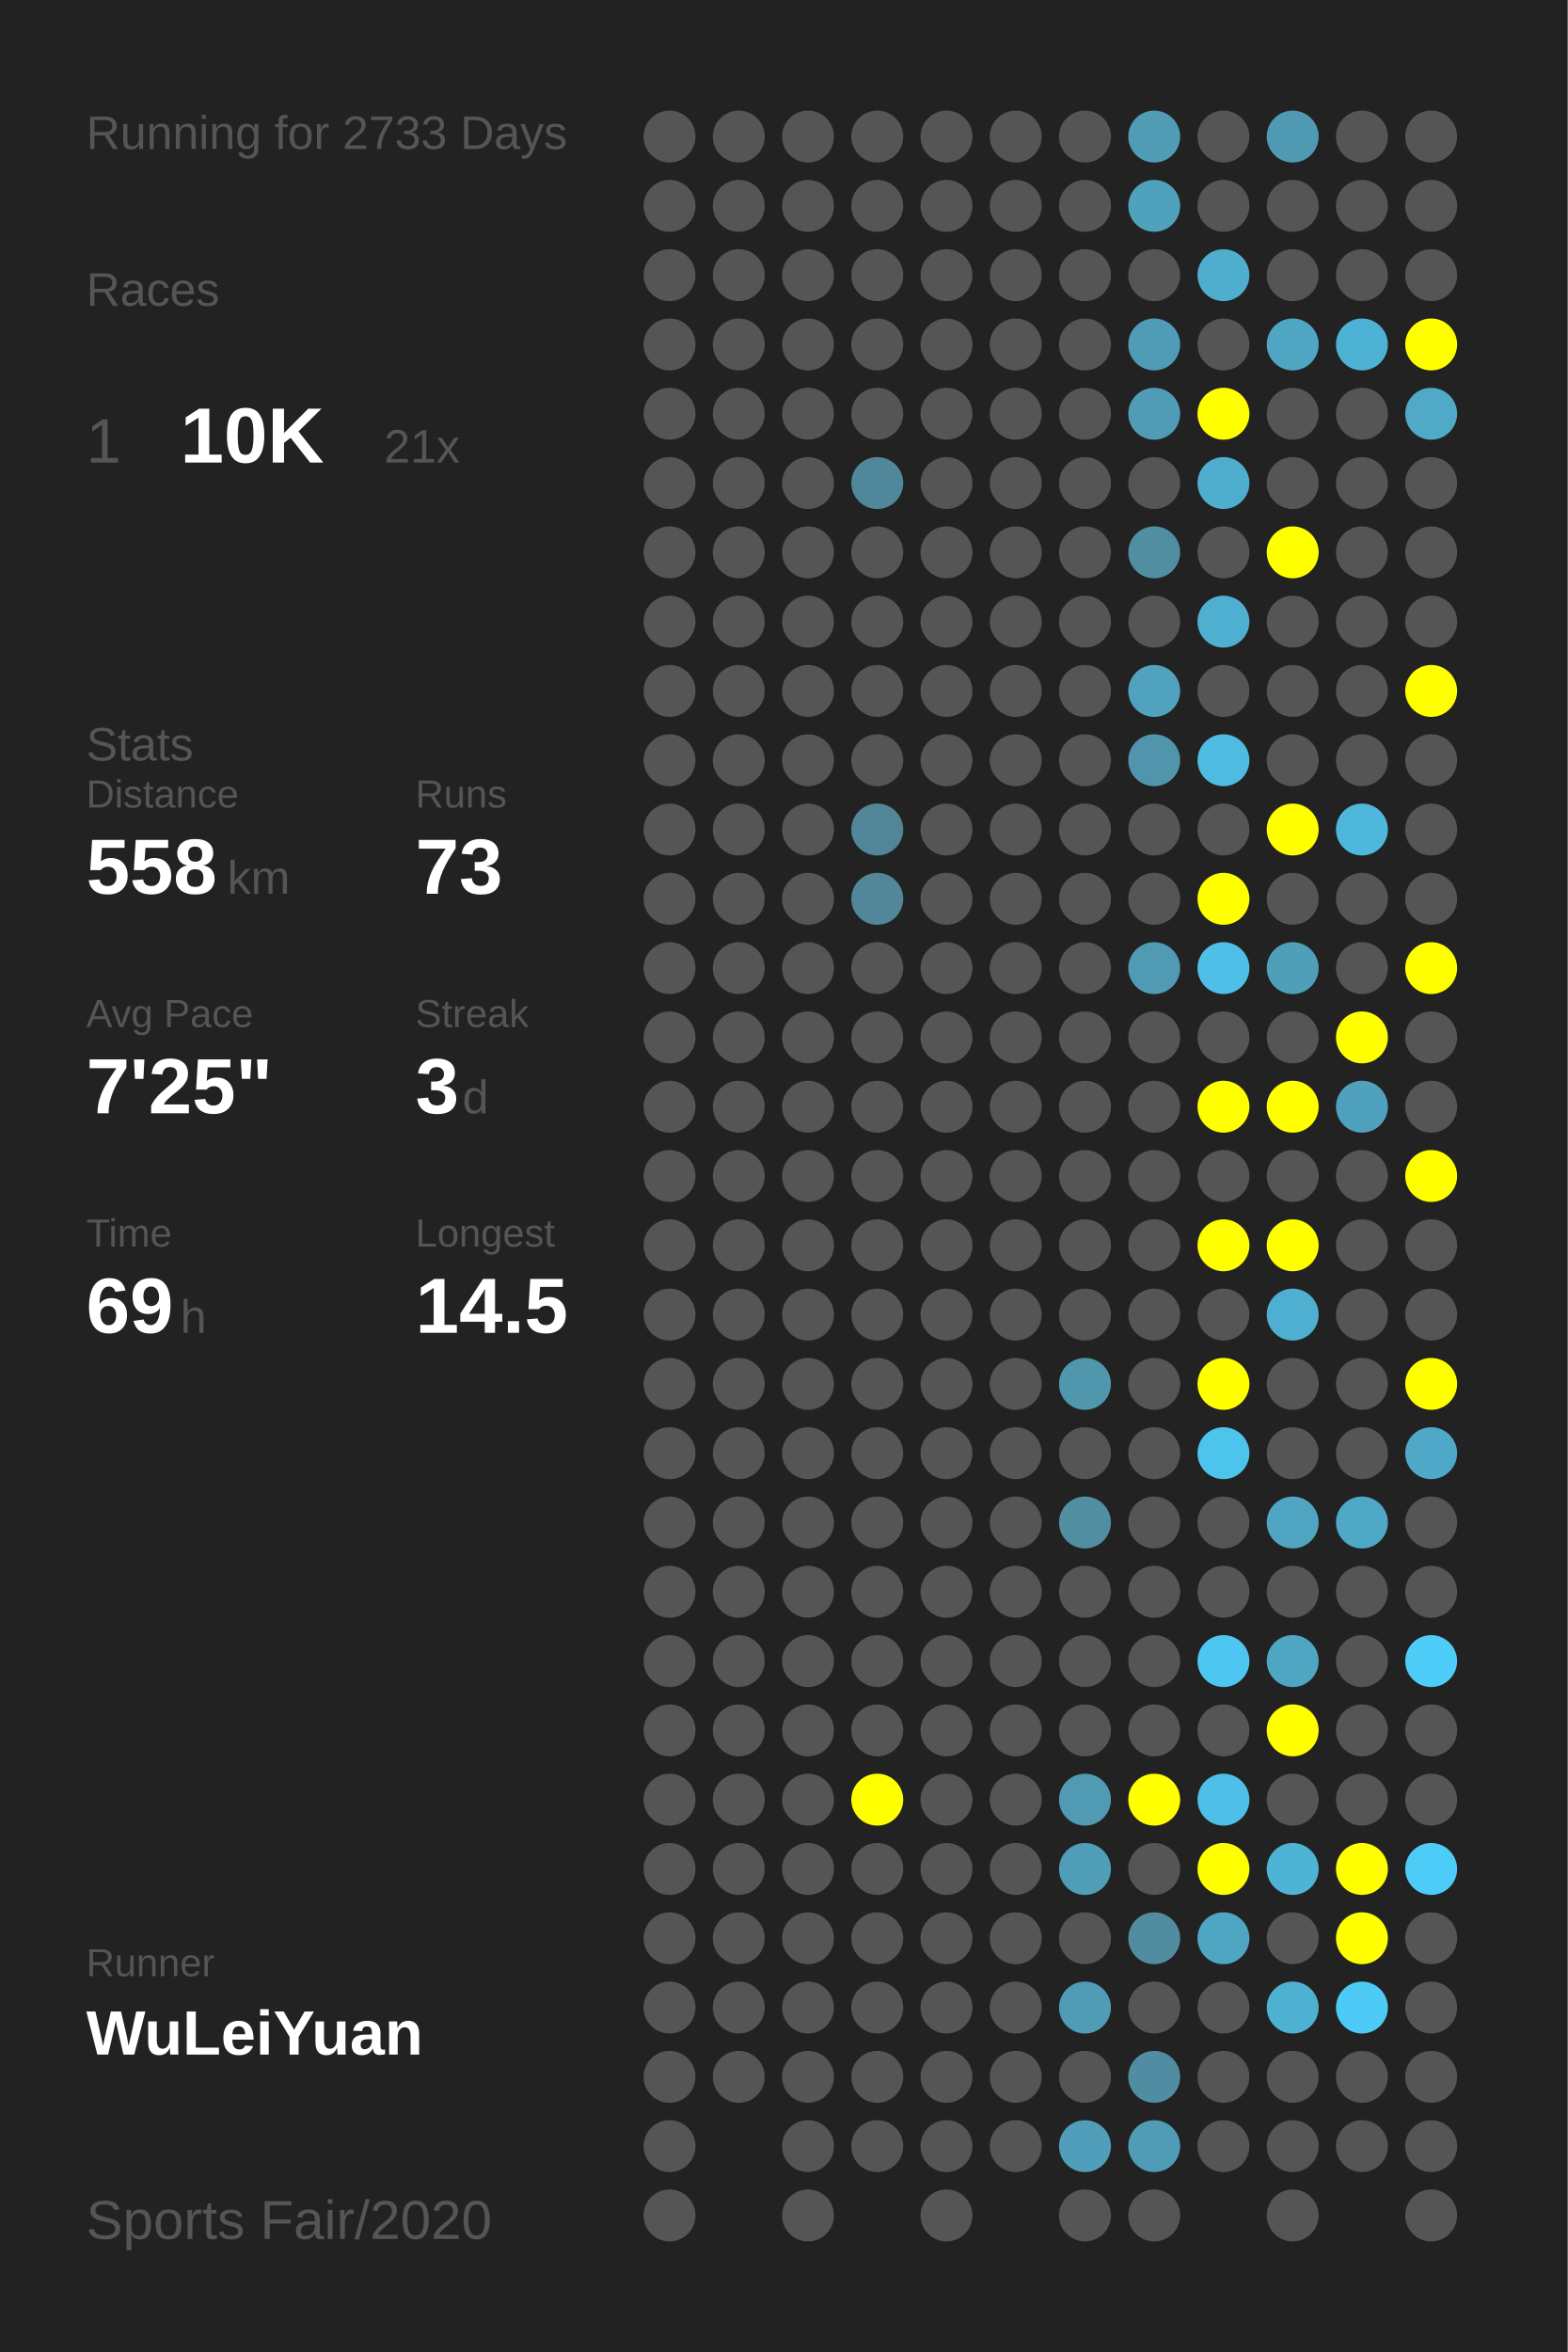
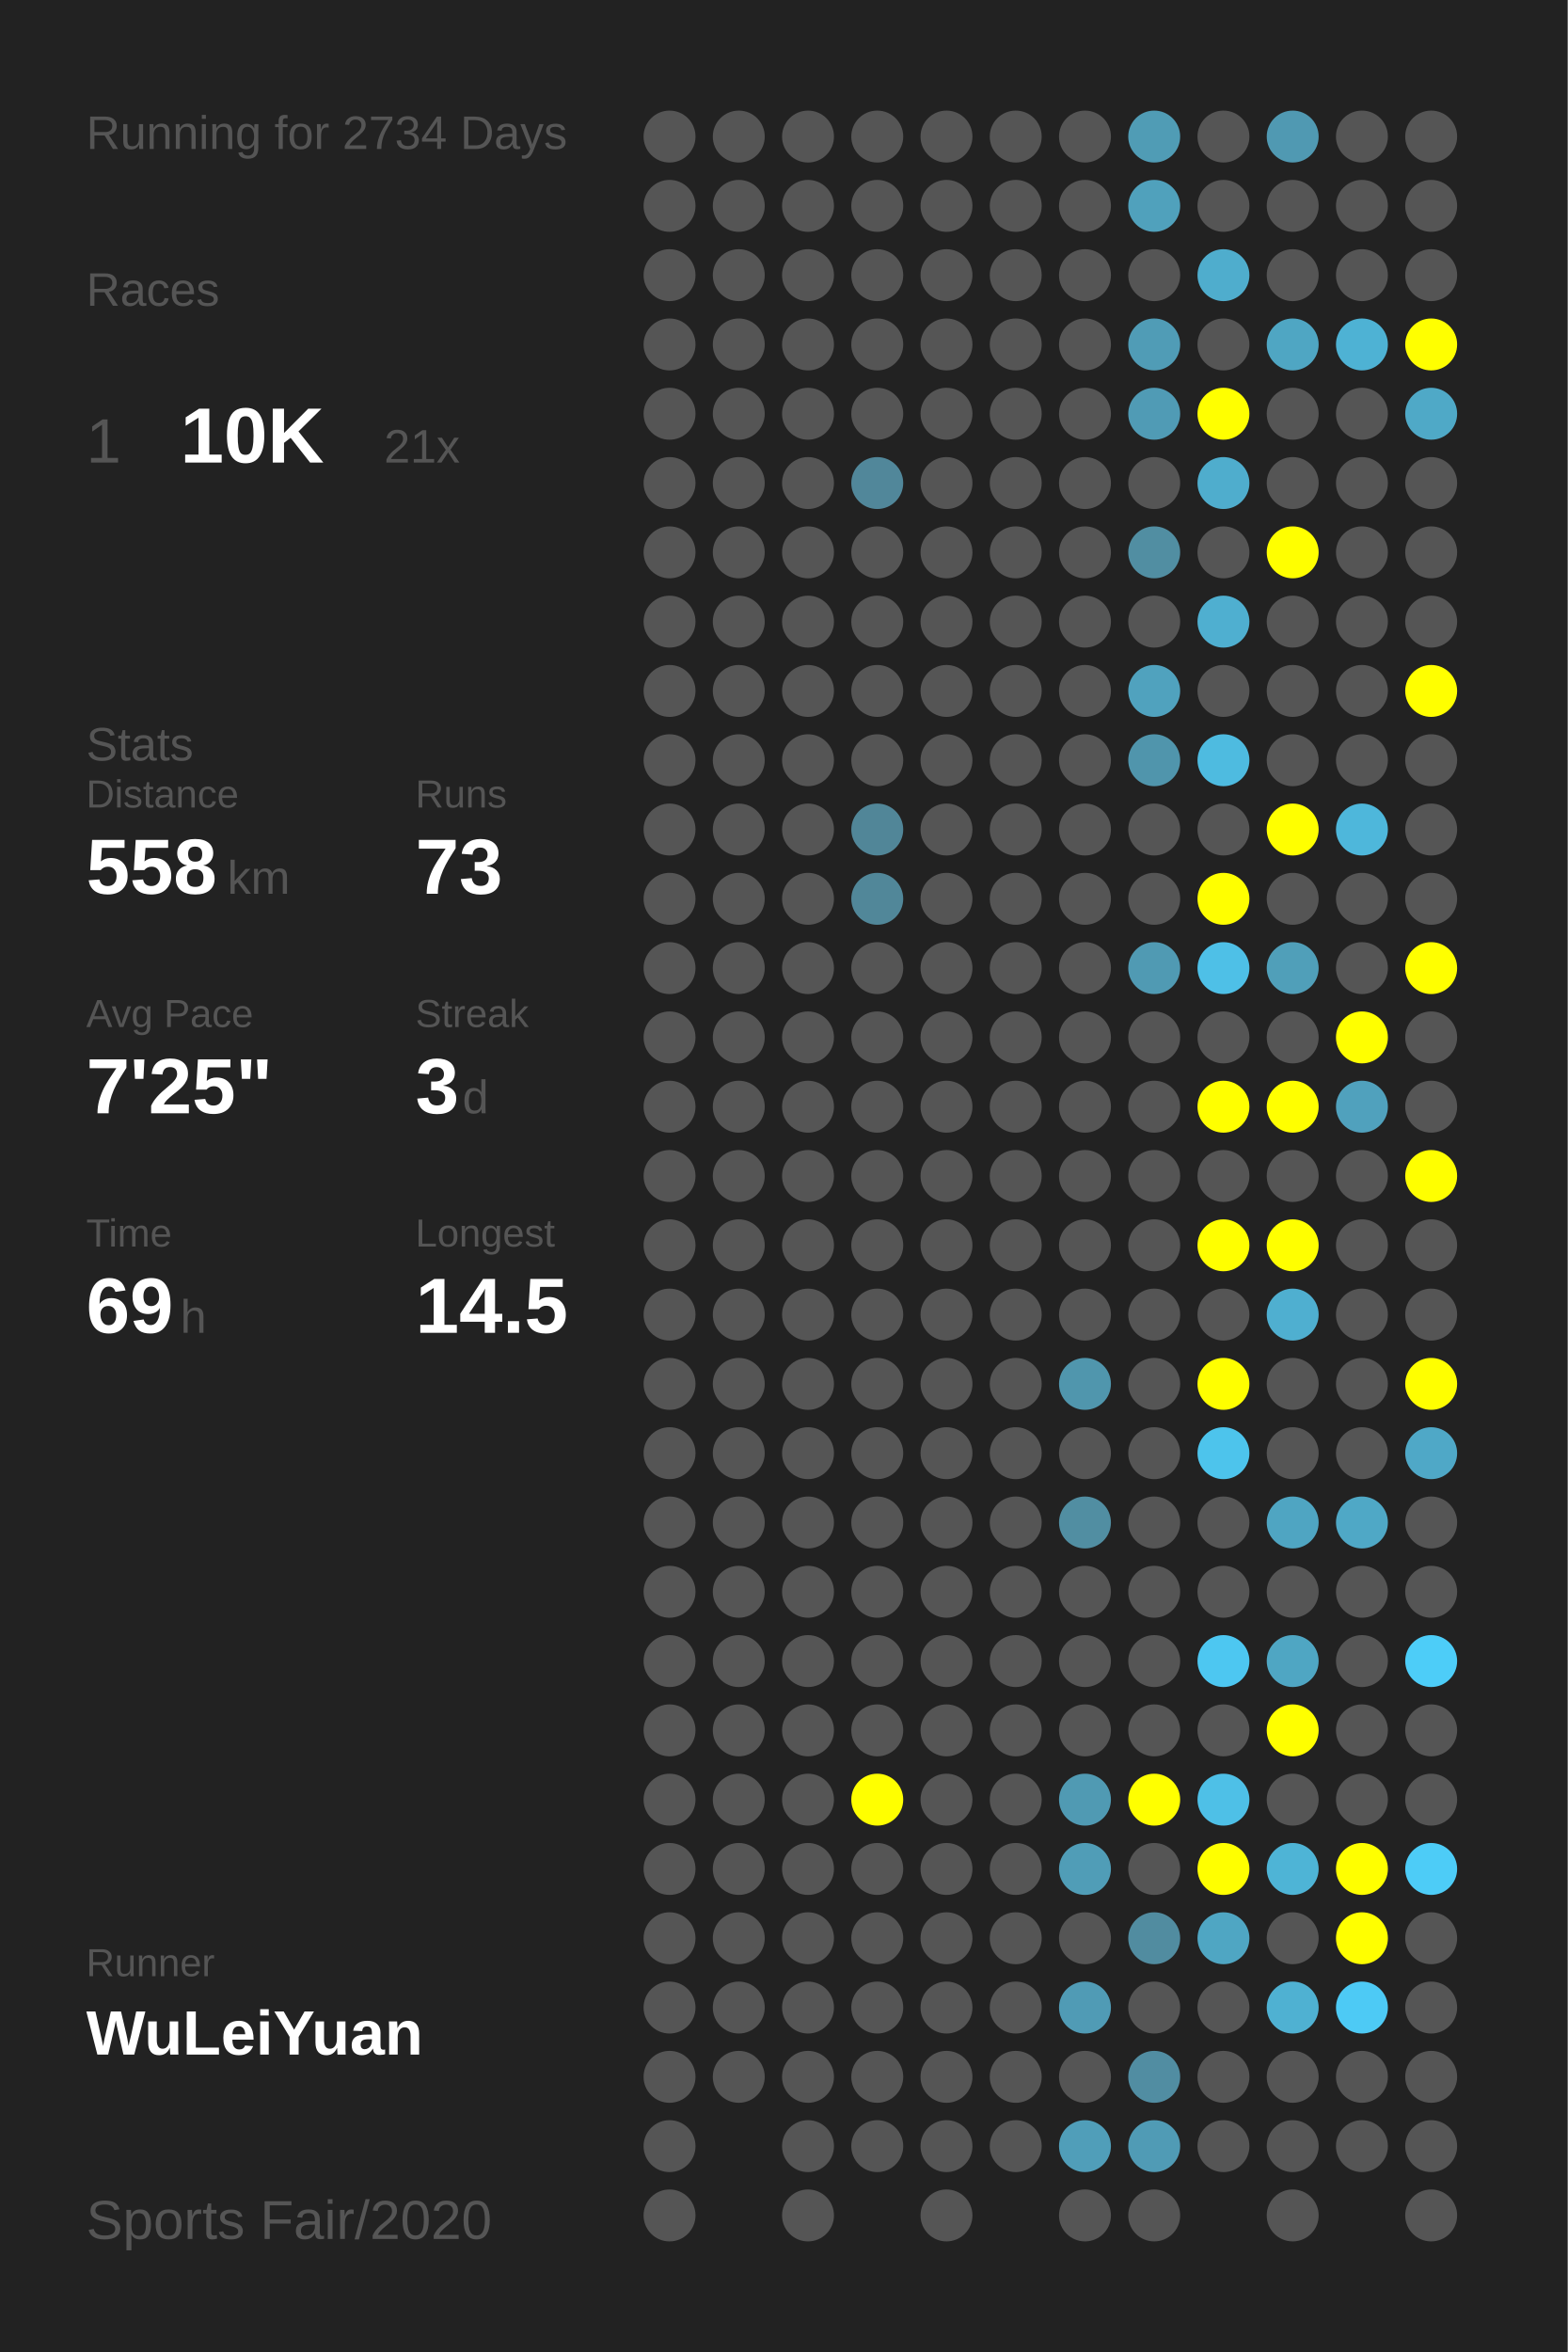
<svg xmlns="http://www.w3.org/2000/svg" baseProfile="full" height="300mm" version="1.1" viewBox="0,0,200,300" width="200mm">
  <defs />
  <rect fill="#222222" height="300" width="200" x="0" y="0" />
-   <text fill="#555555" style="font-size:6px; font-family:Arial;" x="11" y="19">Running for 2733 Days</text>
+   <text fill="#555555" style="font-size:6px; font-family:Arial;" x="11" y="19">Running for 2734 Days</text>
  <text fill="#555555" style="font-size:6px; font-family:Arial;" x="11" y="39">Races</text>
  <text fill="#555555" style="font-size:8px; font-family:Arial;" x="11" y="59">1</text>
  <text fill="#FFFFFF" style="font-size:10px; font-family:Arial; font-weight:bold;" x="23" y="59">10K</text>
  <text fill="#555555" style="font-size:6px; font-family:Arial;" x="49" y="59">21x</text>
  <text fill="#555555" style="font-size:6px; font-family:Arial;" x="11" y="97">Stats</text>
  <text fill="#555555" style="font-size:5px; font-family:Arial;" x="11" y="103">Distance</text>
  <text fill="#FFFFFF" style="font-size:10px; font-family:Arial; font-weight:bold;" x="11" y="114">558</text>
  <text fill="#555555" style="font-size:6px; font-family:Arial;" x="29" y="114">km</text>
  <text fill="#555555" style="font-size:5px; font-family:Arial;" x="53" y="103">Runs</text>
  <text fill="#FFFFFF" style="font-size:10px; font-family:Arial; font-weight:bold;" x="53" y="114">73</text>
  <text fill="#555555" style="font-size:5px; font-family:Arial;" x="11" y="131">Avg Pace</text>
  <text fill="#FFFFFF" style="font-size:10px; font-family:Arial; font-weight:bold;" x="11" y="142">7'25"</text>
  <text fill="#555555" style="font-size:5px; font-family:Arial;" x="53" y="131">Streak</text>
  <text fill="#FFFFFF" style="font-size:10px; font-family:Arial; font-weight:bold;" x="53" y="142">3</text>
  <text fill="#555555" style="font-size:6px; font-family:Arial;" x="59" y="142">d</text>
  <text fill="#555555" style="font-size:5px; font-family:Arial;" x="11" y="159">Time</text>
  <text fill="#FFFFFF" style="font-size:10px; font-family:Arial; font-weight:bold;" x="11" y="170">69</text>
  <text fill="#555555" style="font-size:6px; font-family:Arial;" x="23" y="170">h</text>
  <text fill="#555555" style="font-size:5px; font-family:Arial;" x="53" y="159">Longest</text>
  <text fill="#FFFFFF" style="font-size:10px; font-family:Arial; font-weight:bold;" x="53" y="170">14.5</text>
  <text fill="#555555" style="font-size:5px; font-family:Arial;" x="11" y="252.065">Runner</text>
  <text fill="#FFFFFF" style="font-size:8px; font-family:Arial; font-weight:bold;" x="11" y="262.065">WuLeiYuan</text>
  <text fill="#555555" style="font-size:7px; font-family:Arial;" x="11" y="285.581">Sports Fair/2020</text>
  <circle cx="85.417" cy="17.419" fill="#555555" r="3.312" />
  <circle cx="85.417" cy="26.258" fill="#555555" r="3.312" />
  <circle cx="85.417" cy="35.097" fill="#555555" r="3.312" />
  <circle cx="85.417" cy="43.935" fill="#555555" r="3.312" />
  <circle cx="85.417" cy="52.774" fill="#555555" r="3.312" />
  <circle cx="85.417" cy="61.613" fill="#555555" r="3.312" />
  <circle cx="85.417" cy="70.452" fill="#555555" r="3.312" />
  <circle cx="85.417" cy="79.29" fill="#555555" r="3.312" />
  <circle cx="85.417" cy="88.129" fill="#555555" r="3.312" />
  <circle cx="85.417" cy="96.968" fill="#555555" r="3.312" />
  <circle cx="85.417" cy="105.806" fill="#555555" r="3.312" />
  <circle cx="85.417" cy="114.645" fill="#555555" r="3.312" />
  <circle cx="85.417" cy="123.484" fill="#555555" r="3.312" />
  <circle cx="85.417" cy="132.323" fill="#555555" r="3.312" />
  <circle cx="85.417" cy="141.161" fill="#555555" r="3.312" />
  <circle cx="85.417" cy="150" fill="#555555" r="3.312" />
  <circle cx="85.417" cy="158.839" fill="#555555" r="3.312" />
  <circle cx="85.417" cy="167.677" fill="#555555" r="3.312" />
  <circle cx="85.417" cy="176.516" fill="#555555" r="3.312" />
  <circle cx="85.417" cy="185.355" fill="#555555" r="3.312" />
  <circle cx="85.417" cy="194.194" fill="#555555" r="3.312" />
  <circle cx="85.417" cy="203.032" fill="#555555" r="3.312" />
  <circle cx="85.417" cy="211.871" fill="#555555" r="3.312" />
  <circle cx="85.417" cy="220.71" fill="#555555" r="3.312" />
  <circle cx="85.417" cy="229.548" fill="#555555" r="3.312" />
  <circle cx="85.417" cy="238.387" fill="#555555" r="3.312" />
  <circle cx="85.417" cy="247.226" fill="#555555" r="3.312" />
  <circle cx="85.417" cy="256.065" fill="#555555" r="3.312" />
  <circle cx="85.417" cy="264.903" fill="#555555" r="3.312" />
  <circle cx="85.417" cy="273.742" fill="#555555" r="3.312" />
  <circle cx="85.417" cy="282.581" fill="#555555" r="3.312" />
  <circle cx="94.25" cy="17.419" fill="#555555" r="3.312" />
  <circle cx="94.25" cy="26.258" fill="#555555" r="3.312" />
  <circle cx="94.25" cy="35.097" fill="#555555" r="3.312" />
  <circle cx="94.25" cy="43.935" fill="#555555" r="3.312" />
  <circle cx="94.25" cy="52.774" fill="#555555" r="3.312" />
  <circle cx="94.25" cy="61.613" fill="#555555" r="3.312" />
  <circle cx="94.25" cy="70.452" fill="#555555" r="3.312" />
  <circle cx="94.25" cy="79.29" fill="#555555" r="3.312" />
  <circle cx="94.25" cy="88.129" fill="#555555" r="3.312" />
  <circle cx="94.25" cy="96.968" fill="#555555" r="3.312" />
  <circle cx="94.25" cy="105.806" fill="#555555" r="3.312" />
  <circle cx="94.25" cy="114.645" fill="#555555" r="3.312" />
  <circle cx="94.25" cy="123.484" fill="#555555" r="3.312" />
  <circle cx="94.25" cy="132.323" fill="#555555" r="3.312" />
  <circle cx="94.25" cy="141.161" fill="#555555" r="3.312" />
  <circle cx="94.25" cy="150" fill="#555555" r="3.312" />
  <circle cx="94.25" cy="158.839" fill="#555555" r="3.312" />
  <circle cx="94.25" cy="167.677" fill="#555555" r="3.312" />
  <circle cx="94.25" cy="176.516" fill="#555555" r="3.312" />
  <circle cx="94.25" cy="185.355" fill="#555555" r="3.312" />
  <circle cx="94.25" cy="194.194" fill="#555555" r="3.312" />
  <circle cx="94.25" cy="203.032" fill="#555555" r="3.312" />
  <circle cx="94.25" cy="211.871" fill="#555555" r="3.312" />
  <circle cx="94.25" cy="220.71" fill="#555555" r="3.312" />
  <circle cx="94.25" cy="229.548" fill="#555555" r="3.312" />
  <circle cx="94.25" cy="238.387" fill="#555555" r="3.312" />
  <circle cx="94.25" cy="247.226" fill="#555555" r="3.312" />
  <circle cx="94.25" cy="256.065" fill="#555555" r="3.312" />
  <circle cx="94.25" cy="264.903" fill="#555555" r="3.312" />
  <circle cx="103.083" cy="17.419" fill="#555555" r="3.312" />
  <circle cx="103.083" cy="26.258" fill="#555555" r="3.312" />
  <circle cx="103.083" cy="35.097" fill="#555555" r="3.312" />
  <circle cx="103.083" cy="43.935" fill="#555555" r="3.312" />
  <circle cx="103.083" cy="52.774" fill="#555555" r="3.312" />
  <circle cx="103.083" cy="61.613" fill="#555555" r="3.312" />
  <circle cx="103.083" cy="70.452" fill="#555555" r="3.312" />
  <circle cx="103.083" cy="79.29" fill="#555555" r="3.312" />
  <circle cx="103.083" cy="88.129" fill="#555555" r="3.312" />
  <circle cx="103.083" cy="96.968" fill="#555555" r="3.312" />
  <circle cx="103.083" cy="105.806" fill="#555555" r="3.312" />
  <circle cx="103.083" cy="114.645" fill="#555555" r="3.312" />
  <circle cx="103.083" cy="123.484" fill="#555555" r="3.312" />
  <circle cx="103.083" cy="132.323" fill="#555555" r="3.312" />
  <circle cx="103.083" cy="141.161" fill="#555555" r="3.312" />
  <circle cx="103.083" cy="150" fill="#555555" r="3.312" />
  <circle cx="103.083" cy="158.839" fill="#555555" r="3.312" />
  <circle cx="103.083" cy="167.677" fill="#555555" r="3.312" />
  <circle cx="103.083" cy="176.516" fill="#555555" r="3.312" />
  <circle cx="103.083" cy="185.355" fill="#555555" r="3.312" />
  <circle cx="103.083" cy="194.194" fill="#555555" r="3.312" />
  <circle cx="103.083" cy="203.032" fill="#555555" r="3.312" />
  <circle cx="103.083" cy="211.871" fill="#555555" r="3.312" />
  <circle cx="103.083" cy="220.71" fill="#555555" r="3.312" />
  <circle cx="103.083" cy="229.548" fill="#555555" r="3.312" />
  <circle cx="103.083" cy="238.387" fill="#555555" r="3.312" />
  <circle cx="103.083" cy="247.226" fill="#555555" r="3.312" />
  <circle cx="103.083" cy="256.065" fill="#555555" r="3.312" />
  <circle cx="103.083" cy="264.903" fill="#555555" r="3.312" />
  <circle cx="103.083" cy="273.742" fill="#555555" r="3.312" />
  <circle cx="103.083" cy="282.581" fill="#555555" r="3.312" />
  <circle cx="111.917" cy="17.419" fill="#555555" r="3.312" />
  <circle cx="111.917" cy="26.258" fill="#555555" r="3.312" />
  <circle cx="111.917" cy="35.097" fill="#555555" r="3.312" />
  <circle cx="111.917" cy="43.935" fill="#555555" r="3.312" />
  <circle cx="111.917" cy="52.774" fill="#555555" r="3.312" />
  <circle cx="111.917" cy="61.613" fill="#51879a" r="3.312" />
  <circle cx="111.917" cy="70.452" fill="#555555" r="3.312" />
  <circle cx="111.917" cy="79.29" fill="#555555" r="3.312" />
  <circle cx="111.917" cy="88.129" fill="#555555" r="3.312" />
  <circle cx="111.917" cy="96.968" fill="#555555" r="3.312" />
  <circle cx="111.917" cy="105.806" fill="#518698" r="3.312" />
  <circle cx="111.917" cy="114.645" fill="#518799" r="3.312" />
  <circle cx="111.917" cy="123.484" fill="#555555" r="3.312" />
  <circle cx="111.917" cy="132.323" fill="#555555" r="3.312" />
  <circle cx="111.917" cy="141.161" fill="#555555" r="3.312" />
  <circle cx="111.917" cy="150" fill="#555555" r="3.312" />
  <circle cx="111.917" cy="158.839" fill="#555555" r="3.312" />
  <circle cx="111.917" cy="167.677" fill="#555555" r="3.312" />
  <circle cx="111.917" cy="176.516" fill="#555555" r="3.312" />
  <circle cx="111.917" cy="185.355" fill="#555555" r="3.312" />
  <circle cx="111.917" cy="194.194" fill="#555555" r="3.312" />
  <circle cx="111.917" cy="203.032" fill="#555555" r="3.312" />
  <circle cx="111.917" cy="211.871" fill="#555555" r="3.312" />
  <circle cx="111.917" cy="220.71" fill="#555555" r="3.312" />
  <circle cx="111.917" cy="229.548" fill="#FFFF00" r="3.312" />
  <circle cx="111.917" cy="238.387" fill="#555555" r="3.312" />
  <circle cx="111.917" cy="247.226" fill="#555555" r="3.312" />
  <circle cx="111.917" cy="256.065" fill="#555555" r="3.312" />
  <circle cx="111.917" cy="264.903" fill="#555555" r="3.312" />
  <circle cx="111.917" cy="273.742" fill="#555555" r="3.312" />
  <circle cx="120.75" cy="17.419" fill="#555555" r="3.312" />
  <circle cx="120.75" cy="26.258" fill="#555555" r="3.312" />
  <circle cx="120.75" cy="35.097" fill="#555555" r="3.312" />
  <circle cx="120.75" cy="43.935" fill="#555555" r="3.312" />
  <circle cx="120.75" cy="52.774" fill="#555555" r="3.312" />
  <circle cx="120.75" cy="61.613" fill="#555555" r="3.312" />
  <circle cx="120.75" cy="70.452" fill="#555555" r="3.312" />
  <circle cx="120.75" cy="79.29" fill="#555555" r="3.312" />
  <circle cx="120.75" cy="88.129" fill="#555555" r="3.312" />
  <circle cx="120.75" cy="96.968" fill="#555555" r="3.312" />
  <circle cx="120.75" cy="105.806" fill="#555555" r="3.312" />
  <circle cx="120.75" cy="114.645" fill="#555555" r="3.312" />
  <circle cx="120.75" cy="123.484" fill="#555555" r="3.312" />
  <circle cx="120.75" cy="132.323" fill="#555555" r="3.312" />
  <circle cx="120.75" cy="141.161" fill="#555555" r="3.312" />
  <circle cx="120.75" cy="150" fill="#555555" r="3.312" />
  <circle cx="120.75" cy="158.839" fill="#555555" r="3.312" />
  <circle cx="120.75" cy="167.677" fill="#555555" r="3.312" />
  <circle cx="120.75" cy="176.516" fill="#555555" r="3.312" />
  <circle cx="120.75" cy="185.355" fill="#555555" r="3.312" />
  <circle cx="120.75" cy="194.194" fill="#555555" r="3.312" />
  <circle cx="120.75" cy="203.032" fill="#555555" r="3.312" />
  <circle cx="120.75" cy="211.871" fill="#555555" r="3.312" />
  <circle cx="120.75" cy="220.71" fill="#555555" r="3.312" />
  <circle cx="120.75" cy="229.548" fill="#555555" r="3.312" />
  <circle cx="120.75" cy="238.387" fill="#555555" r="3.312" />
  <circle cx="120.75" cy="247.226" fill="#555555" r="3.312" />
  <circle cx="120.75" cy="256.065" fill="#555555" r="3.312" />
  <circle cx="120.75" cy="264.903" fill="#555555" r="3.312" />
  <circle cx="120.75" cy="273.742" fill="#555555" r="3.312" />
  <circle cx="120.75" cy="282.581" fill="#555555" r="3.312" />
  <circle cx="129.583" cy="17.419" fill="#555555" r="3.312" />
  <circle cx="129.583" cy="26.258" fill="#555555" r="3.312" />
  <circle cx="129.583" cy="35.097" fill="#555555" r="3.312" />
  <circle cx="129.583" cy="43.935" fill="#555555" r="3.312" />
  <circle cx="129.583" cy="52.774" fill="#555555" r="3.312" />
  <circle cx="129.583" cy="61.613" fill="#555555" r="3.312" />
  <circle cx="129.583" cy="70.452" fill="#555555" r="3.312" />
  <circle cx="129.583" cy="79.29" fill="#555555" r="3.312" />
  <circle cx="129.583" cy="88.129" fill="#555555" r="3.312" />
  <circle cx="129.583" cy="96.968" fill="#555555" r="3.312" />
  <circle cx="129.583" cy="105.806" fill="#555555" r="3.312" />
  <circle cx="129.583" cy="114.645" fill="#555555" r="3.312" />
  <circle cx="129.583" cy="123.484" fill="#555555" r="3.312" />
  <circle cx="129.583" cy="132.323" fill="#555555" r="3.312" />
  <circle cx="129.583" cy="141.161" fill="#555555" r="3.312" />
  <circle cx="129.583" cy="150" fill="#555555" r="3.312" />
  <circle cx="129.583" cy="158.839" fill="#555555" r="3.312" />
  <circle cx="129.583" cy="167.677" fill="#555555" r="3.312" />
  <circle cx="129.583" cy="176.516" fill="#555555" r="3.312" />
  <circle cx="129.583" cy="185.355" fill="#555555" r="3.312" />
  <circle cx="129.583" cy="194.194" fill="#555555" r="3.312" />
  <circle cx="129.583" cy="203.032" fill="#555555" r="3.312" />
  <circle cx="129.583" cy="211.871" fill="#555555" r="3.312" />
  <circle cx="129.583" cy="220.71" fill="#555555" r="3.312" />
  <circle cx="129.583" cy="229.548" fill="#555555" r="3.312" />
  <circle cx="129.583" cy="238.387" fill="#555555" r="3.312" />
  <circle cx="129.583" cy="247.226" fill="#555555" r="3.312" />
  <circle cx="129.583" cy="256.065" fill="#555555" r="3.312" />
  <circle cx="129.583" cy="264.903" fill="#555555" r="3.312" />
  <circle cx="129.583" cy="273.742" fill="#555555" r="3.312" />
  <circle cx="138.417" cy="17.419" fill="#555555" r="3.312" />
  <circle cx="138.417" cy="26.258" fill="#555555" r="3.312" />
  <circle cx="138.417" cy="35.097" fill="#555555" r="3.312" />
  <circle cx="138.417" cy="43.935" fill="#555555" r="3.312" />
  <circle cx="138.417" cy="52.774" fill="#555555" r="3.312" />
  <circle cx="138.417" cy="61.613" fill="#555555" r="3.312" />
  <circle cx="138.417" cy="70.452" fill="#555555" r="3.312" />
  <circle cx="138.417" cy="79.29" fill="#555555" r="3.312" />
  <circle cx="138.417" cy="88.129" fill="#555555" r="3.312" />
  <circle cx="138.417" cy="96.968" fill="#555555" r="3.312" />
  <circle cx="138.417" cy="105.806" fill="#555555" r="3.312" />
  <circle cx="138.417" cy="114.645" fill="#555555" r="3.312" />
  <circle cx="138.417" cy="123.484" fill="#555555" r="3.312" />
  <circle cx="138.417" cy="132.323" fill="#555555" r="3.312" />
  <circle cx="138.417" cy="141.161" fill="#555555" r="3.312" />
  <circle cx="138.417" cy="150" fill="#555555" r="3.312" />
  <circle cx="138.417" cy="158.839" fill="#555555" r="3.312" />
  <circle cx="138.417" cy="167.677" fill="#555555" r="3.312" />
  <circle cx="138.417" cy="176.516" fill="#5096ad" r="3.312" />
  <circle cx="138.417" cy="185.355" fill="#555555" r="3.312" />
  <circle cx="138.417" cy="194.194" fill="#518ea2" r="3.312" />
  <circle cx="138.417" cy="203.032" fill="#555555" r="3.312" />
  <circle cx="138.417" cy="211.871" fill="#555555" r="3.312" />
  <circle cx="138.417" cy="220.71" fill="#555555" r="3.312" />
  <circle cx="138.417" cy="229.548" fill="#509ab3" r="3.312" />
  <circle cx="138.417" cy="238.387" fill="#509db7" r="3.312" />
  <circle cx="138.417" cy="247.226" fill="#555555" r="3.312" />
  <circle cx="138.417" cy="256.065" fill="#509bb5" r="3.312" />
  <circle cx="138.417" cy="264.903" fill="#555555" r="3.312" />
  <circle cx="138.417" cy="273.742" fill="#509eb9" r="3.312" />
  <circle cx="138.417" cy="282.581" fill="#555555" r="3.312" />
  <circle cx="147.25" cy="17.419" fill="#509cb5" r="3.312" />
  <circle cx="147.25" cy="26.258" fill="#50a1bc" r="3.312" />
  <circle cx="147.25" cy="35.097" fill="#555555" r="3.312" />
  <circle cx="147.25" cy="43.935" fill="#509cb6" r="3.312" />
  <circle cx="147.25" cy="52.774" fill="#509bb5" r="3.312" />
  <circle cx="147.25" cy="61.613" fill="#555555" r="3.312" />
  <circle cx="147.25" cy="70.452" fill="#518ea2" r="3.312" />
  <circle cx="147.25" cy="79.29" fill="#555555" r="3.312" />
  <circle cx="147.25" cy="88.129" fill="#50a2be" r="3.312" />
  <circle cx="147.25" cy="96.968" fill="#5095ac" r="3.312" />
  <circle cx="147.25" cy="105.806" fill="#555555" r="3.312" />
  <circle cx="147.25" cy="114.645" fill="#555555" r="3.312" />
  <circle cx="147.25" cy="123.484" fill="#509ab3" r="3.312" />
  <circle cx="147.25" cy="132.323" fill="#555555" r="3.312" />
  <circle cx="147.25" cy="141.161" fill="#555555" r="3.312" />
  <circle cx="147.25" cy="150" fill="#555555" r="3.312" />
  <circle cx="147.25" cy="158.839" fill="#555555" r="3.312" />
  <circle cx="147.25" cy="167.677" fill="#555555" r="3.312" />
  <circle cx="147.25" cy="176.516" fill="#555555" r="3.312" />
  <circle cx="147.25" cy="185.355" fill="#555555" r="3.312" />
  <circle cx="147.25" cy="194.194" fill="#555555" r="3.312" />
  <circle cx="147.25" cy="203.032" fill="#555555" r="3.312" />
  <circle cx="147.25" cy="211.871" fill="#555555" r="3.312" />
  <circle cx="147.25" cy="220.71" fill="#555555" r="3.312" />
  <circle cx="147.25" cy="229.548" fill="#FFFF00" r="3.312" />
  <circle cx="147.25" cy="238.387" fill="#555555" r="3.312" />
  <circle cx="147.25" cy="247.226" fill="#518ca0" r="3.312" />
  <circle cx="147.25" cy="256.065" fill="#555555" r="3.312" />
  <circle cx="147.25" cy="264.903" fill="#518da2" r="3.312" />
  <circle cx="147.25" cy="273.742" fill="#509bb5" r="3.312" />
  <circle cx="147.25" cy="282.581" fill="#555555" r="3.312" />
  <circle cx="156.083" cy="17.419" fill="#555555" r="3.312" />
  <circle cx="156.083" cy="26.258" fill="#555555" r="3.312" />
  <circle cx="156.083" cy="35.097" fill="#4fadcd" r="3.312" />
  <circle cx="156.083" cy="43.935" fill="#555555" r="3.312" />
  <circle cx="156.083" cy="52.774" fill="#FFFF00" r="3.312" />
  <circle cx="156.083" cy="61.613" fill="#4fadcd" r="3.312" />
  <circle cx="156.083" cy="70.452" fill="#555555" r="3.312" />
  <circle cx="156.083" cy="79.29" fill="#4fafd0" r="3.312" />
  <circle cx="156.083" cy="88.129" fill="#555555" r="3.312" />
  <circle cx="156.083" cy="96.968" fill="#4ebbe0" r="3.312" />
  <circle cx="156.083" cy="105.806" fill="#555555" r="3.312" />
  <circle cx="156.083" cy="114.645" fill="#FFFF00" r="3.312" />
  <circle cx="156.083" cy="123.484" fill="#4ec0e7" r="3.312" />
  <circle cx="156.083" cy="132.323" fill="#555555" r="3.312" />
  <circle cx="156.083" cy="141.161" fill="#FFFF00" r="3.312" />
  <circle cx="156.083" cy="150" fill="#555555" r="3.312" />
  <circle cx="156.083" cy="158.839" fill="#FFFF00" r="3.312" />
  <circle cx="156.083" cy="167.677" fill="#555555" r="3.312" />
  <circle cx="156.083" cy="176.516" fill="#FFFF00" r="3.312" />
  <circle cx="156.083" cy="185.355" fill="#4dc4ec" r="3.312" />
  <circle cx="156.083" cy="194.194" fill="#555555" r="3.312" />
  <circle cx="156.083" cy="203.032" fill="#555555" r="3.312" />
  <circle cx="156.083" cy="211.871" fill="#4dc7f1" r="3.312" />
  <circle cx="156.083" cy="220.71" fill="#555555" r="3.312" />
  <circle cx="156.083" cy="229.548" fill="#4ec0e7" r="3.312" />
  <circle cx="156.083" cy="238.387" fill="#FFFF00" r="3.312" />
  <circle cx="156.083" cy="247.226" fill="#4fa6c3" r="3.312" />
  <circle cx="156.083" cy="256.065" fill="#555555" r="3.312" />
  <circle cx="156.083" cy="264.903" fill="#555555" r="3.312" />
  <circle cx="156.083" cy="273.742" fill="#555555" r="3.312" />
  <circle cx="164.917" cy="17.419" fill="#5099b2" r="3.312" />
  <circle cx="164.917" cy="26.258" fill="#555555" r="3.312" />
  <circle cx="164.917" cy="35.097" fill="#555555" r="3.312" />
  <circle cx="164.917" cy="43.935" fill="#4fa6c3" r="3.312" />
  <circle cx="164.917" cy="52.774" fill="#555555" r="3.312" />
  <circle cx="164.917" cy="61.613" fill="#555555" r="3.312" />
  <circle cx="164.917" cy="70.452" fill="#FFFF00" r="3.312" />
  <circle cx="164.917" cy="79.29" fill="#555555" r="3.312" />
  <circle cx="164.917" cy="88.129" fill="#555555" r="3.312" />
  <circle cx="164.917" cy="96.968" fill="#555555" r="3.312" />
  <circle cx="164.917" cy="105.806" fill="#FFFF00" r="3.312" />
  <circle cx="164.917" cy="114.645" fill="#555555" r="3.312" />
  <circle cx="164.917" cy="123.484" fill="#509fb9" r="3.312" />
  <circle cx="164.917" cy="132.323" fill="#555555" r="3.312" />
  <circle cx="164.917" cy="141.161" fill="#FFFF00" r="3.312" />
  <circle cx="164.917" cy="150" fill="#555555" r="3.312" />
  <circle cx="164.917" cy="158.839" fill="#FFFF00" r="3.312" />
  <circle cx="164.917" cy="167.677" fill="#4fafd0" r="3.312" />
  <circle cx="164.917" cy="176.516" fill="#555555" r="3.312" />
  <circle cx="164.917" cy="185.355" fill="#555555" r="3.312" />
  <circle cx="164.917" cy="194.194" fill="#4fa5c2" r="3.312" />
  <circle cx="164.917" cy="203.032" fill="#555555" r="3.312" />
  <circle cx="164.917" cy="211.871" fill="#4fa6c3" r="3.312" />
  <circle cx="164.917" cy="220.71" fill="#FFFF00" r="3.312" />
  <circle cx="164.917" cy="229.548" fill="#555555" r="3.312" />
  <circle cx="164.917" cy="238.387" fill="#4eb4d6" r="3.312" />
  <circle cx="164.917" cy="247.226" fill="#555555" r="3.312" />
  <circle cx="164.917" cy="256.065" fill="#4fb1d2" r="3.312" />
  <circle cx="164.917" cy="264.903" fill="#555555" r="3.312" />
  <circle cx="164.917" cy="273.742" fill="#555555" r="3.312" />
  <circle cx="164.917" cy="282.581" fill="#555555" r="3.312" />
  <circle cx="173.75" cy="17.419" fill="#555555" r="3.312" />
  <circle cx="173.75" cy="26.258" fill="#555555" r="3.312" />
  <circle cx="173.75" cy="35.097" fill="#555555" r="3.312" />
  <circle cx="173.75" cy="43.935" fill="#4eb2d4" r="3.312" />
  <circle cx="173.75" cy="52.774" fill="#555555" r="3.312" />
  <circle cx="173.75" cy="61.613" fill="#555555" r="3.312" />
  <circle cx="173.75" cy="70.452" fill="#555555" r="3.312" />
  <circle cx="173.75" cy="79.29" fill="#555555" r="3.312" />
  <circle cx="173.75" cy="88.129" fill="#555555" r="3.312" />
  <circle cx="173.75" cy="96.968" fill="#555555" r="3.312" />
  <circle cx="173.75" cy="105.806" fill="#4eb7db" r="3.312" />
  <circle cx="173.75" cy="114.645" fill="#555555" r="3.312" />
  <circle cx="173.75" cy="123.484" fill="#555555" r="3.312" />
  <circle cx="173.75" cy="132.323" fill="#FFFF00" r="3.312" />
  <circle cx="173.75" cy="141.161" fill="#50a1bd" r="3.312" />
  <circle cx="173.75" cy="150" fill="#555555" r="3.312" />
  <circle cx="173.75" cy="158.839" fill="#555555" r="3.312" />
  <circle cx="173.75" cy="167.677" fill="#555555" r="3.312" />
  <circle cx="173.75" cy="176.516" fill="#555555" r="3.312" />
  <circle cx="173.75" cy="185.355" fill="#555555" r="3.312" />
  <circle cx="173.75" cy="194.194" fill="#4fa8c6" r="3.312" />
  <circle cx="173.75" cy="203.032" fill="#555555" r="3.312" />
  <circle cx="173.75" cy="211.871" fill="#555555" r="3.312" />
  <circle cx="173.75" cy="220.71" fill="#555555" r="3.312" />
  <circle cx="173.75" cy="229.548" fill="#555555" r="3.312" />
  <circle cx="173.75" cy="238.387" fill="#FFFF00" r="3.312" />
  <circle cx="173.75" cy="247.226" fill="#FFFF00" r="3.312" />
  <circle cx="173.75" cy="256.065" fill="#4dcaf5" r="3.312" />
  <circle cx="173.75" cy="264.903" fill="#555555" r="3.312" />
  <circle cx="173.75" cy="273.742" fill="#555555" r="3.312" />
  <circle cx="182.583" cy="17.419" fill="#555555" r="3.312" />
  <circle cx="182.583" cy="26.258" fill="#555555" r="3.312" />
  <circle cx="182.583" cy="35.097" fill="#555555" r="3.312" />
  <circle cx="182.583" cy="43.935" fill="#FFFF00" r="3.312" />
  <circle cx="182.583" cy="52.774" fill="#4fa9c7" r="3.312" />
  <circle cx="182.583" cy="61.613" fill="#555555" r="3.312" />
  <circle cx="182.583" cy="70.452" fill="#555555" r="3.312" />
  <circle cx="182.583" cy="79.29" fill="#555555" r="3.312" />
  <circle cx="182.583" cy="88.129" fill="#FFFF00" r="3.312" />
  <circle cx="182.583" cy="96.968" fill="#555555" r="3.312" />
  <circle cx="182.583" cy="105.806" fill="#555555" r="3.312" />
  <circle cx="182.583" cy="114.645" fill="#555555" r="3.312" />
  <circle cx="182.583" cy="123.484" fill="#FFFF00" r="3.312" />
  <circle cx="182.583" cy="132.323" fill="#555555" r="3.312" />
  <circle cx="182.583" cy="141.161" fill="#555555" r="3.312" />
  <circle cx="182.583" cy="150" fill="#FFFF00" r="3.312" />
  <circle cx="182.583" cy="158.839" fill="#555555" r="3.312" />
  <circle cx="182.583" cy="167.677" fill="#555555" r="3.312" />
  <circle cx="182.583" cy="176.516" fill="#FFFF00" r="3.312" />
  <circle cx="182.583" cy="185.355" fill="#4fa8c7" r="3.312" />
  <circle cx="182.583" cy="194.194" fill="#555555" r="3.312" />
  <circle cx="182.583" cy="203.032" fill="#555555" r="3.312" />
  <circle cx="182.583" cy="211.871" fill="#4dcdf8" r="3.312" />
  <circle cx="182.583" cy="220.71" fill="#555555" r="3.312" />
  <circle cx="182.583" cy="229.548" fill="#555555" r="3.312" />
  <circle cx="182.583" cy="238.387" fill="#4dccf7" r="3.312" />
  <circle cx="182.583" cy="247.226" fill="#555555" r="3.312" />
  <circle cx="182.583" cy="256.065" fill="#555555" r="3.312" />
  <circle cx="182.583" cy="264.903" fill="#555555" r="3.312" />
  <circle cx="182.583" cy="273.742" fill="#555555" r="3.312" />
  <circle cx="182.583" cy="282.581" fill="#555555" r="3.312" />
</svg>
